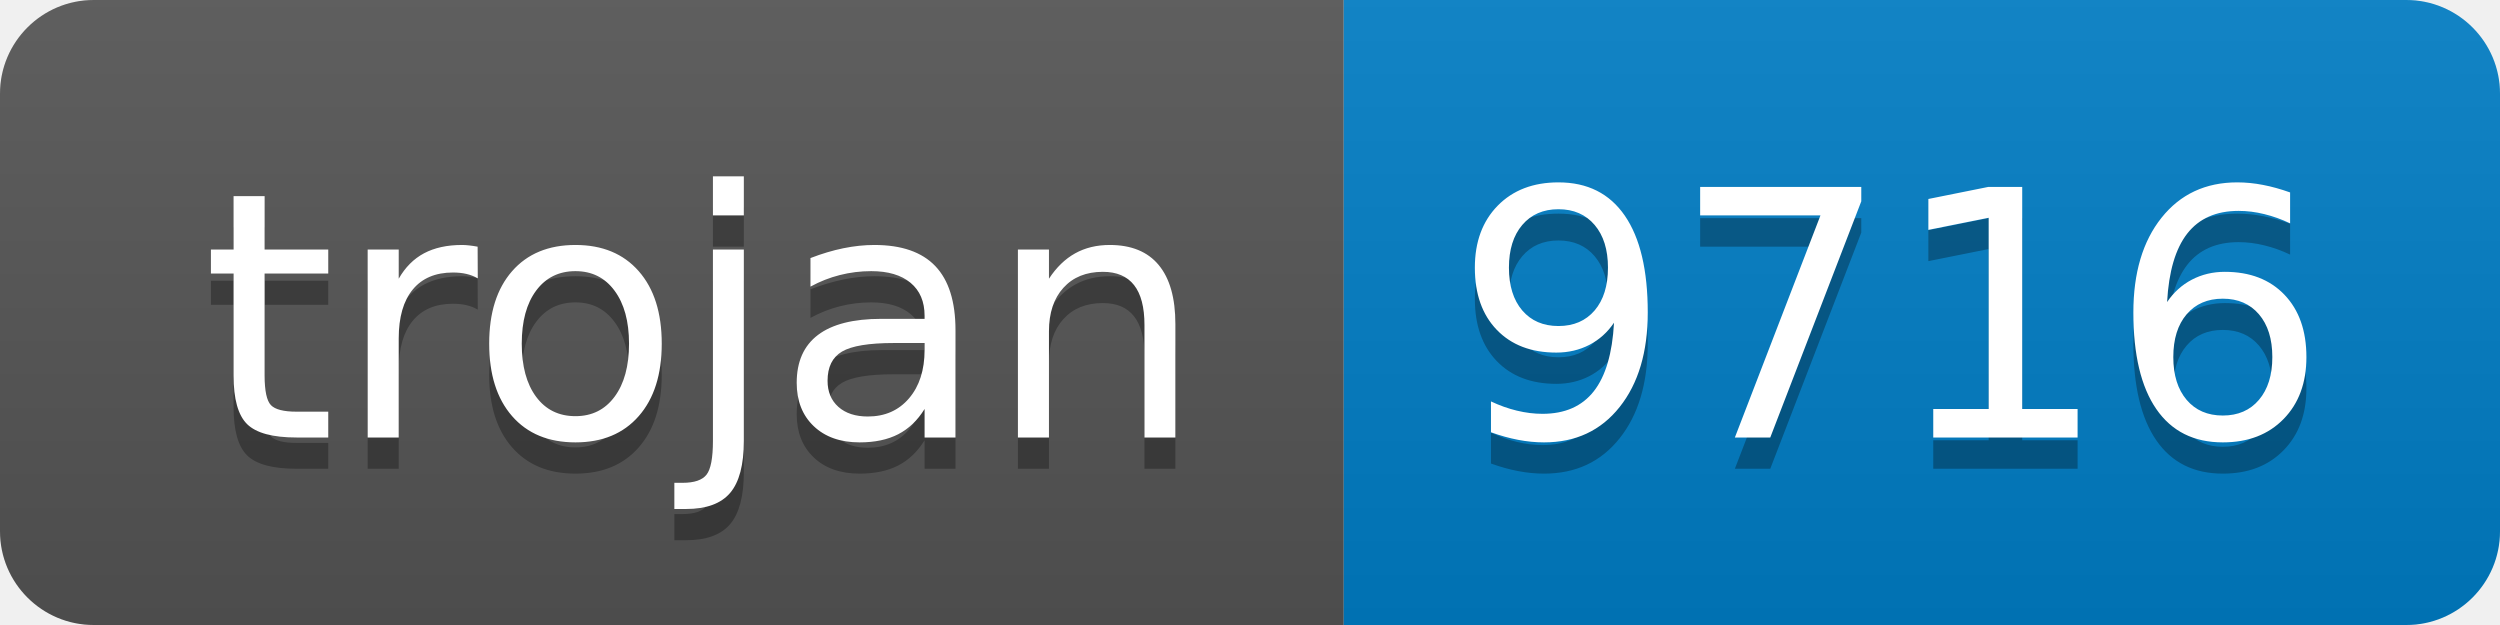
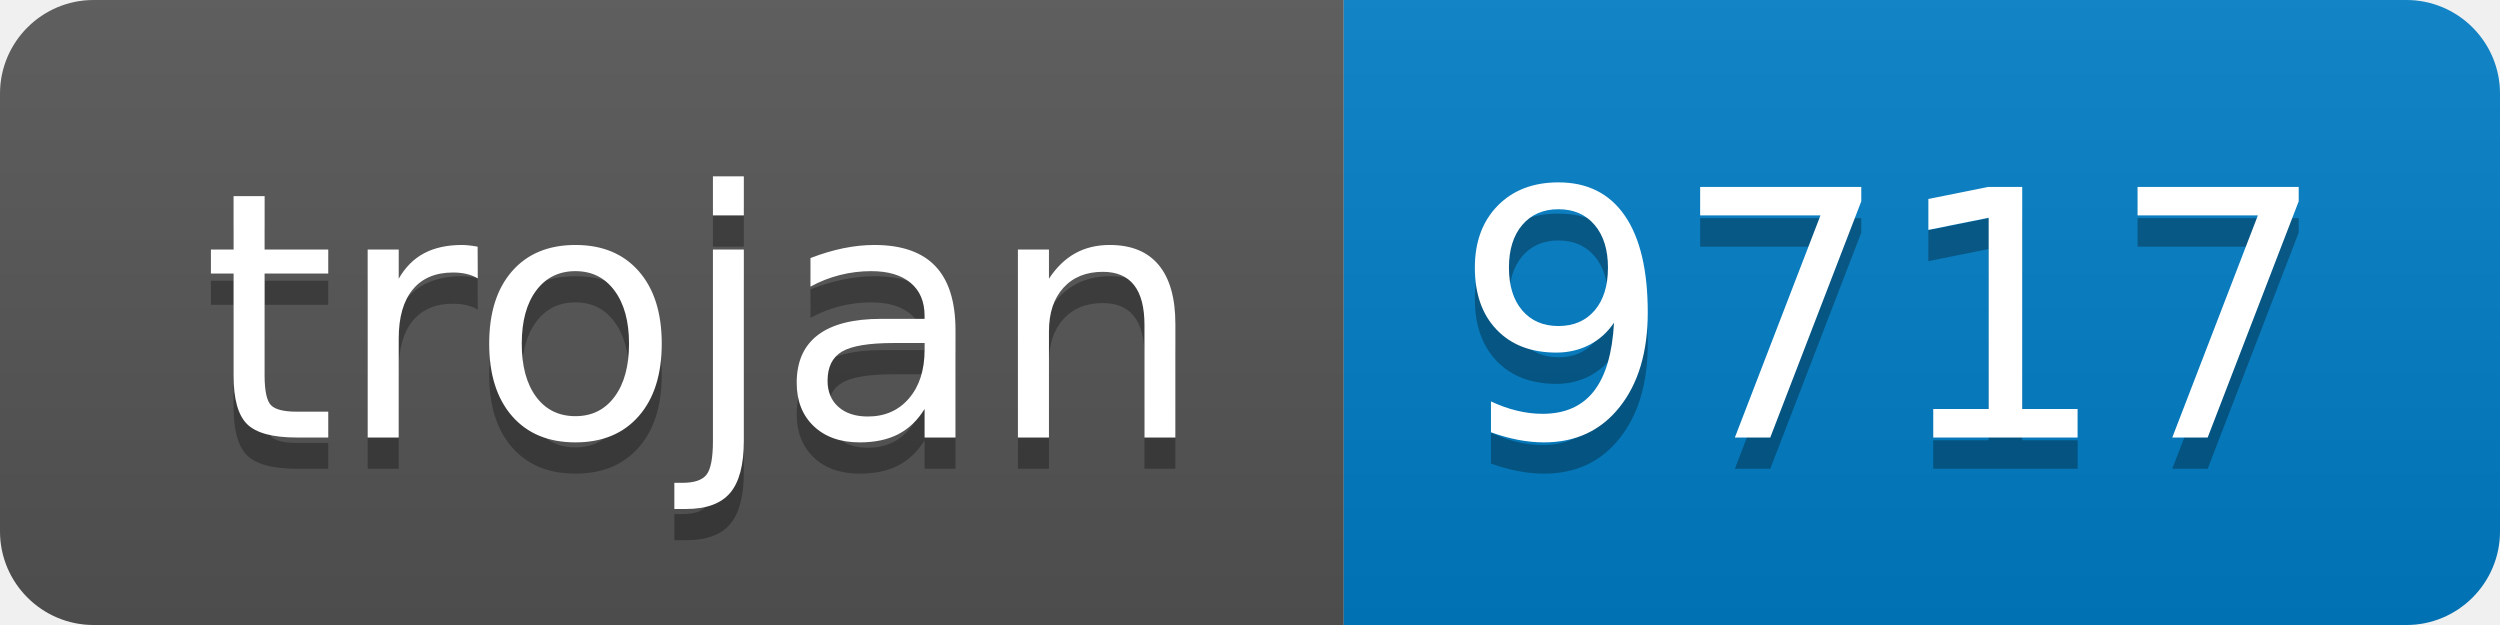
- <svg xmlns="http://www.w3.org/2000/svg" width="80" height="20" role="img" aria-label="trojan: 9716">
+ <svg xmlns="http://www.w3.org/2000/svg" width="80" height="20" role="img" aria-label="trojan: 9717">
  <linearGradient id="s" x2="0" y2="100%">
    <stop offset="0" stop-color="#bbb" stop-opacity=".1" />
    <stop offset="1" stop-opacity=".1" />
  </linearGradient>
  <clipPath id="r">
    <rect width="80" height="20" rx="3" fill="#fff" />
  </clipPath>
  <g clip-path="url(#r)">
    <rect width="43" height="20" fill="#555" />
    <rect x="43" width="37" height="20" fill="#007ec6" />
    <rect width="80" height="20" fill="url(#s)" />
  </g>
  <g fill="#fff" text-anchor="middle" font-family="Verdana,Geneva,DejaVu Sans,sans-serif" text-rendering="geometricPrecision" font-size="110">
    <text aria-hidden="true" x="225" y="150" fill="#010101" fill-opacity=".3" transform="scale(.1)" textLength="330">trojan</text>
    <text x="225" y="140" transform="scale(.1)" fill="#fff" textLength="330">trojan</text>
-     <text aria-hidden="true" x="605" y="150" fill="#010101" fill-opacity=".3" transform="scale(.1)" textLength="270">9716</text>
-     <text x="605" y="140" transform="scale(.1)" fill="#fff" textLength="270">9716</text>
+     <text aria-hidden="true" x="605" y="150" fill="#010101" fill-opacity=".3" transform="scale(.1)" textLength="270">9717</text>
+     <text x="605" y="140" transform="scale(.1)" fill="#fff" textLength="270">9717</text>
  </g>
</svg>
